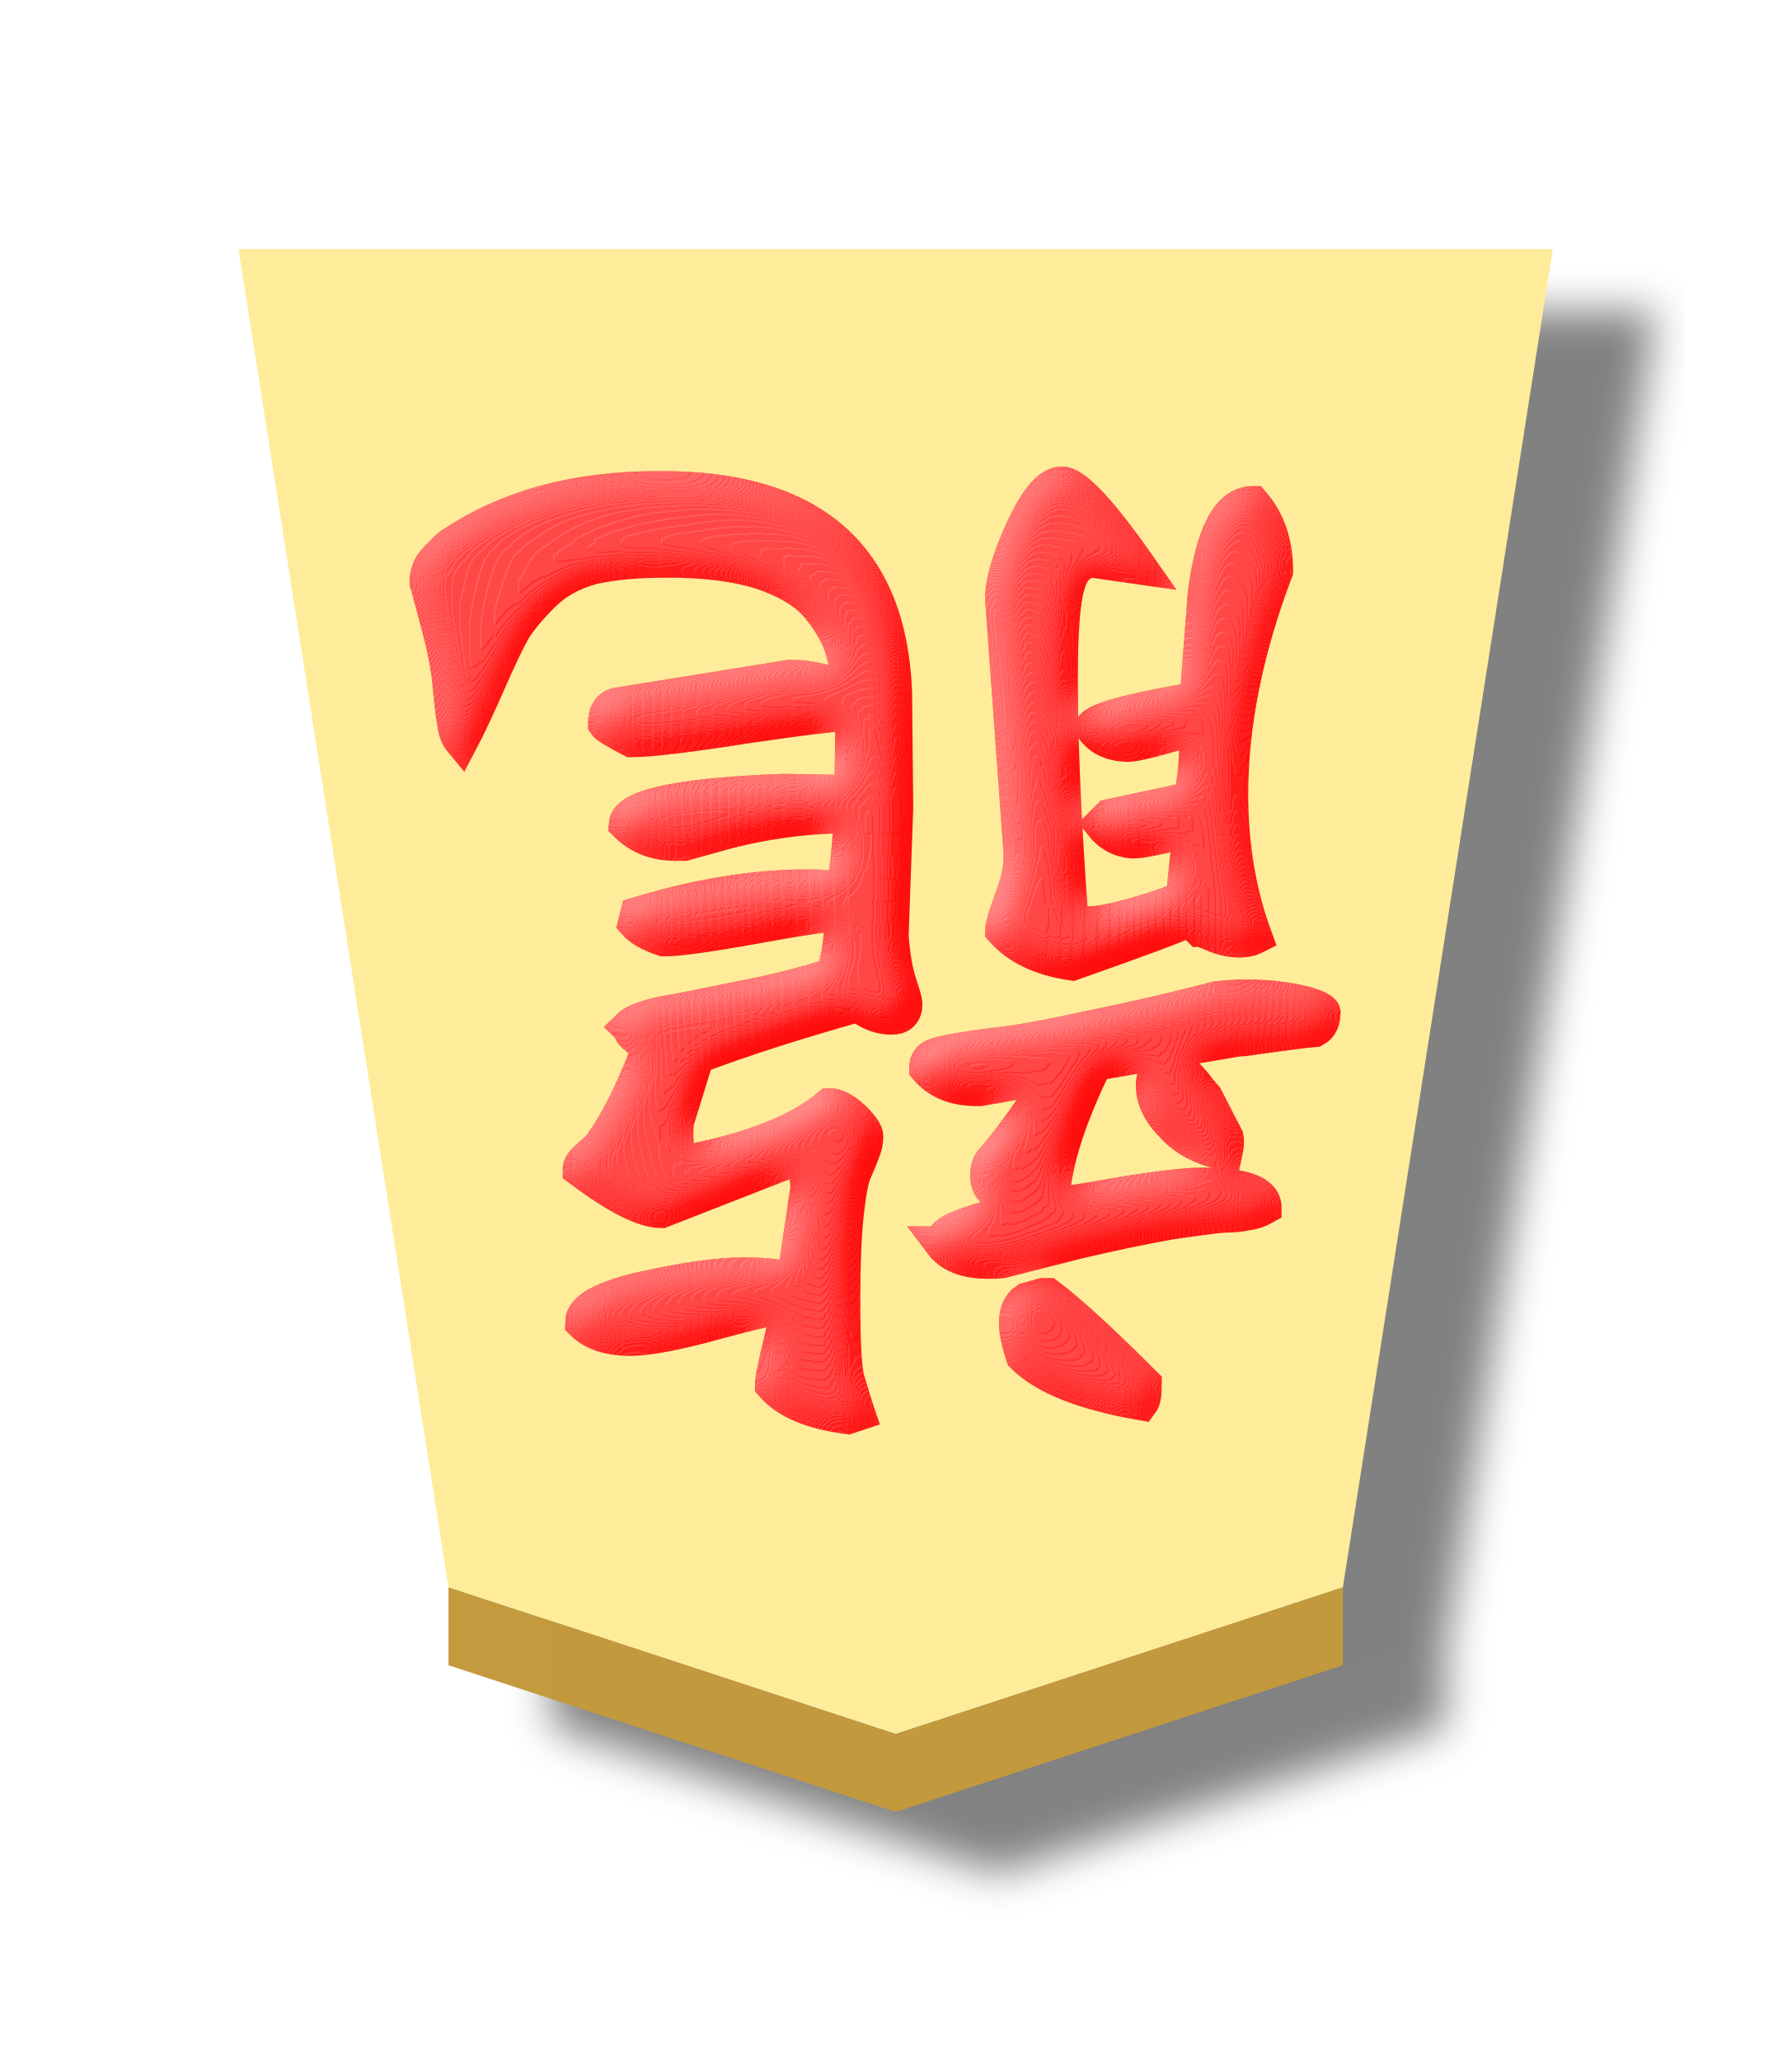
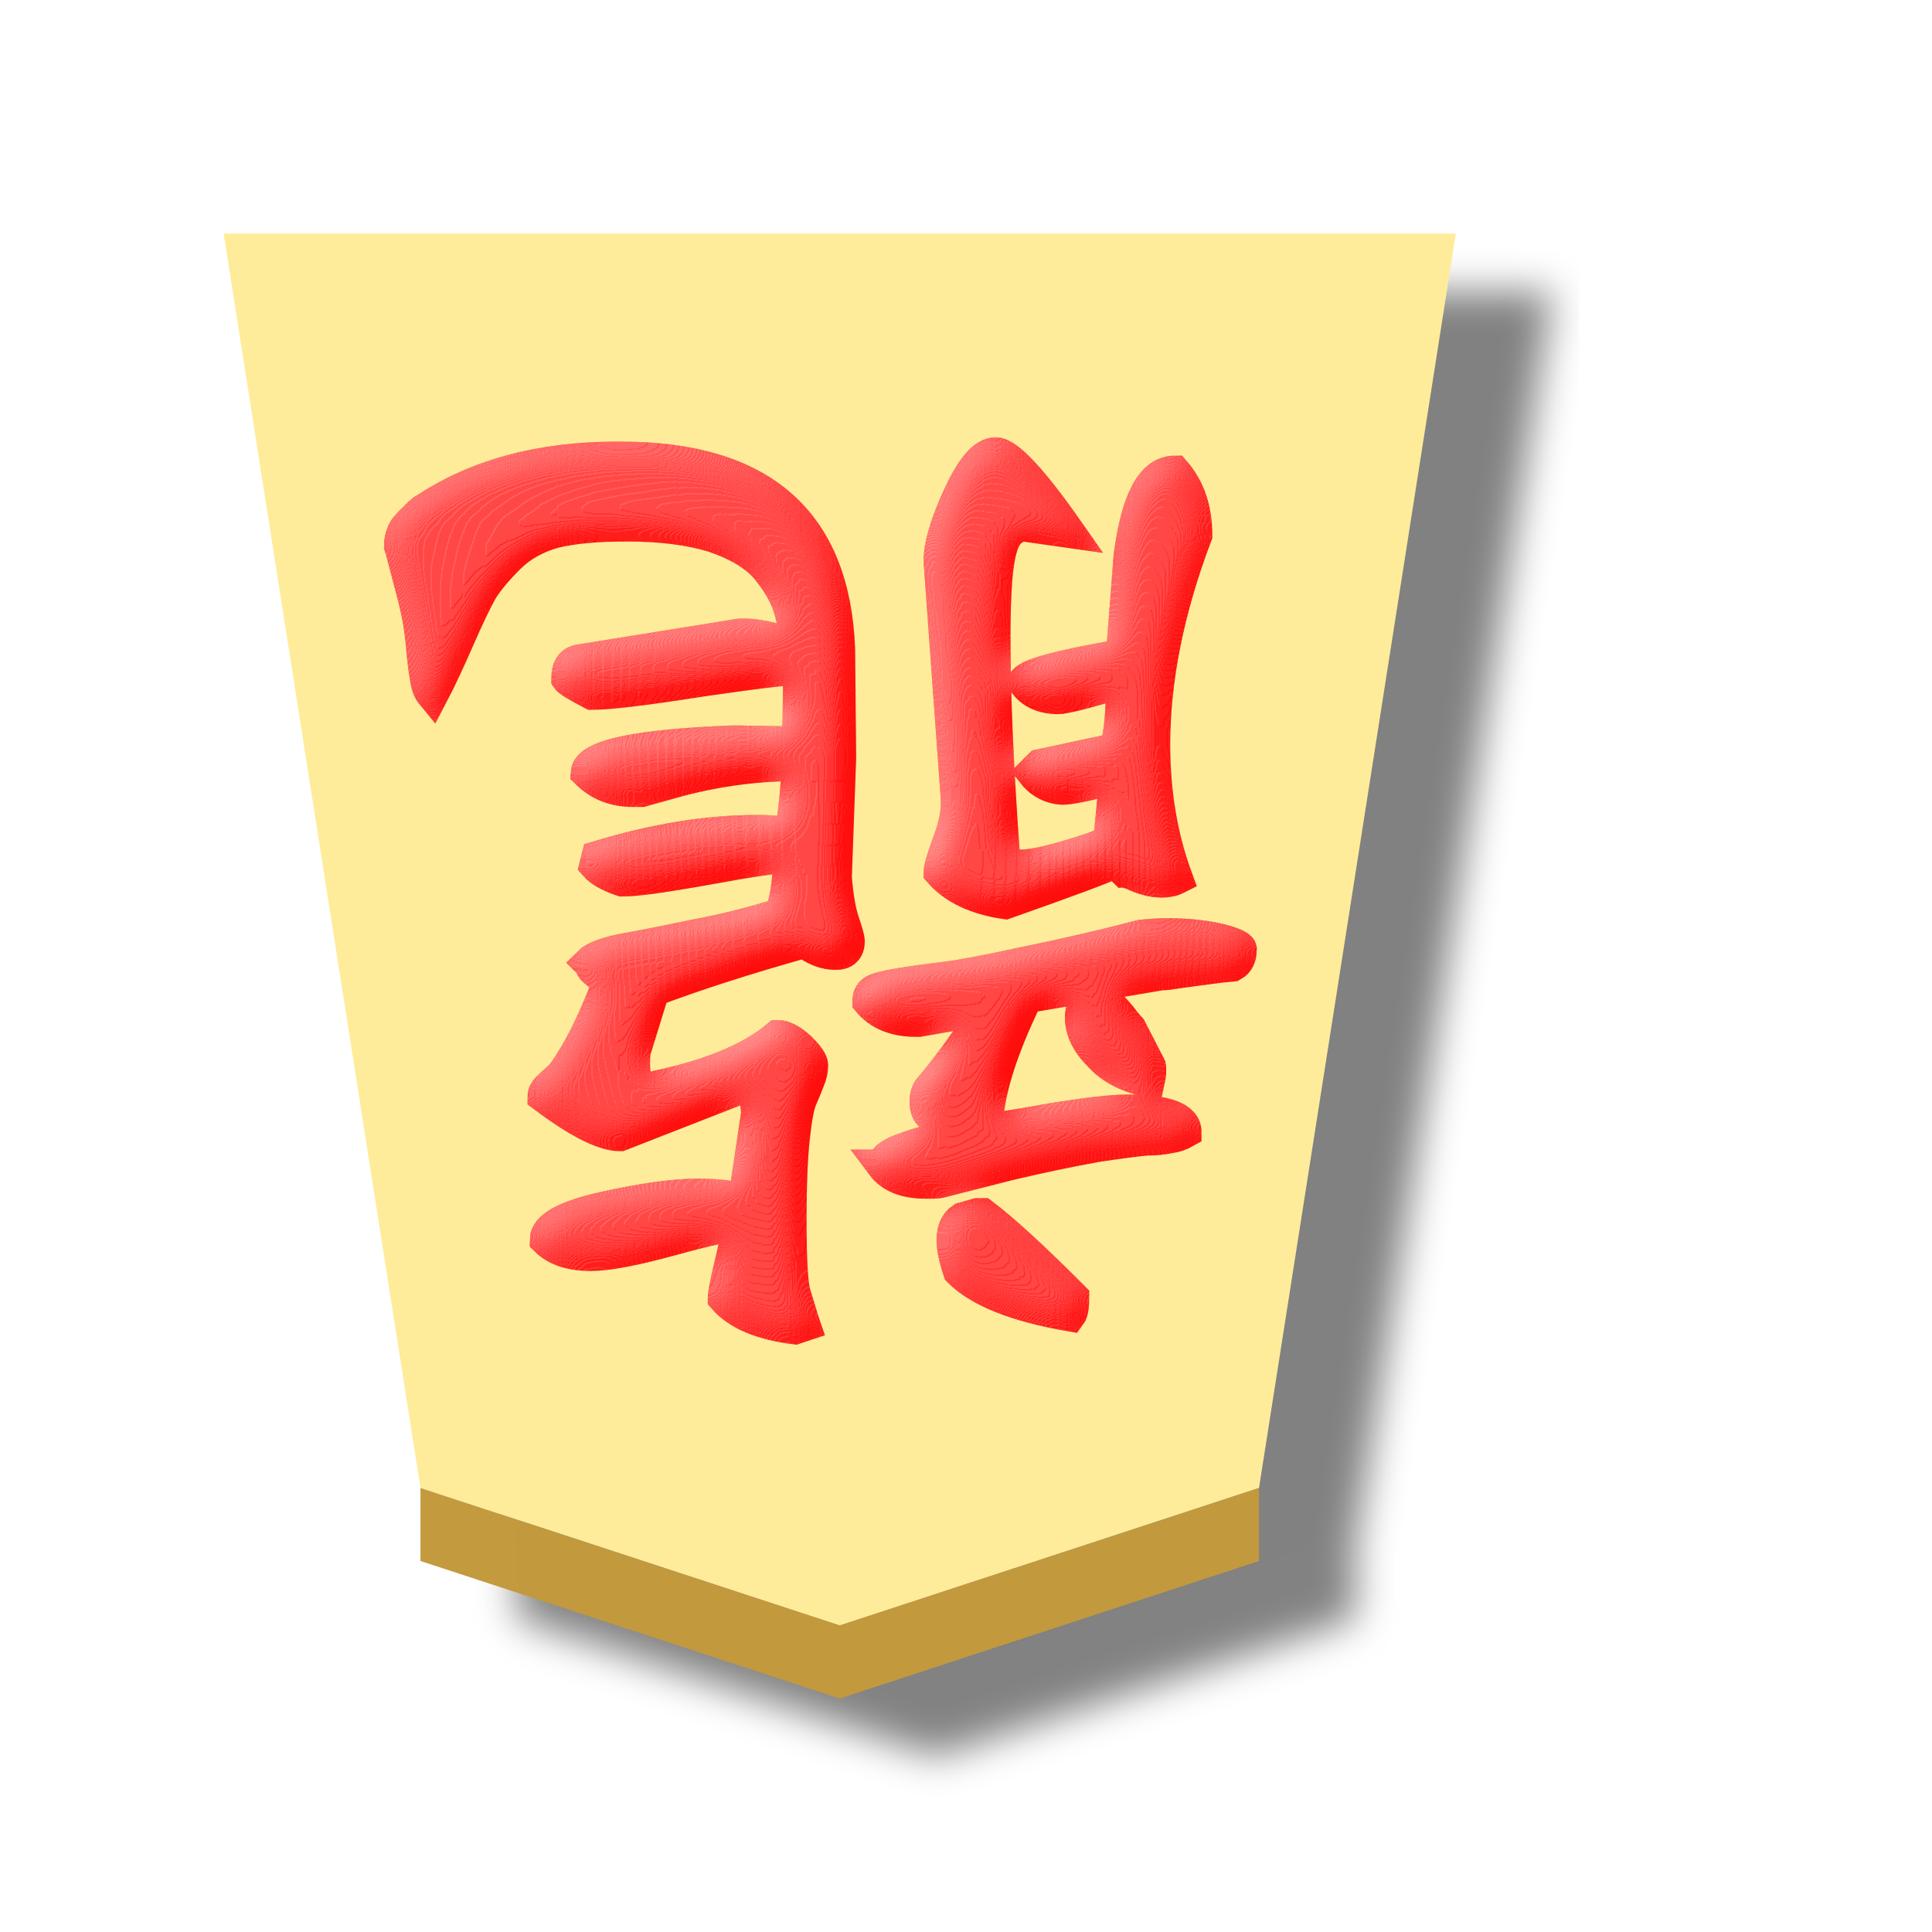
- <svg xmlns="http://www.w3.org/2000/svg" width="52.157" height="60">
+ <svg xmlns="http://www.w3.org/2000/svg" width="60" height="60">
  <defs>
    <filter id="a" color-interpolation-filters="sRGB">
      <feFlood flood-opacity=".498" flood-color="#000" result="flood" />
      <feComposite in="flood" in2="SourceGraphic" operator="in" result="composite1" />
      <feGaussianBlur in="composite1" stdDeviation="1" result="blur" />
      <feOffset dx="5" dy="3" result="offset" />
      <feComposite in="SourceGraphic" in2="offset" result="composite2" />
    </filter>
    <filter id="b" color-interpolation-filters="sRGB">
      <feGaussianBlur stdDeviation="5" result="result8" />
      <feComposite result="result6" in="SourceGraphic" operator="in" in2="result8" />
      <feComposite operator="in" result="result11" in2="result6" />
      <feFlood result="result10" flood-opacity="1" flood-color="#FFF" />
      <feBlend mode="multiply" in="result10" in2="result11" result="result12" />
      <feComposite result="fbSourceGraphic" operator="in" in2="SourceGraphic" in="result12" />
      <feFlood result="result6" flood-color="#4B659A" />
      <feComposite k3=".3" k2=".3" k1=".5" operator="arithmetic" result="result2" in="fbSourceGraphic" in2="result6" />
      <feColorMatrix result="fbSourceGraphicAlpha" in="result2" values="1 0 0 -1 0 1 0 1 -1 0 1 0 0 -1 0 -0.8 -1 0 3.9 -2.7" />
      <feGaussianBlur result="result0" in="fbSourceGraphicAlpha" stdDeviation=".5" />
      <feDiffuseLighting lighting-color="#fff" diffuseConstant=".7" surfaceScale="50" result="result13" in="result0">
        <feDistantLight elevation="20" azimuth="225" />
      </feDiffuseLighting>
      <feSpecularLighting specularExponent="20" specularConstant=".7" surfaceScale="10" lighting-color="#fff" result="result1" in="result0">
        <feDistantLight elevation="45" azimuth="225" />
      </feSpecularLighting>
      <feBlend mode="screen" result="result5" in2="SourceGraphic" in="result13" />
      <feComposite in="result1" k3="1" k2="1" operator="arithmetic" in2="result5" result="result9" />
      <feComposite in2="SourceGraphic" operator="in" result="fbSourceGraphic" />
      <feColorMatrix result="fbSourceGraphicAlpha" in="fbSourceGraphic" values="0 0 0 -1 0 0 0 0 -1 0 0 0 0 -1 0 0 0 0 1 0" />
      <feComposite in2="fbSourceGraphic" operator="arithmetic" k2="1" result="composite1" in="fbSourceGraphic" />
      <feColorMatrix in="composite1" values="1" type="saturate" result="colormatrix1" />
      <feFlood flood-opacity=".627" flood-color="red" result="flood1" />
      <feBlend in2="colormatrix1" in="flood1" mode="multiply" result="blend1" />
      <feBlend in2="blend1" mode="screen" result="blend2" />
      <feColorMatrix in="blend2" values="1" type="saturate" result="colormatrix2" />
      <feComposite in2="fbSourceGraphic" in="colormatrix2" operator="in" result="composite2" />
    </filter>
  </defs>
  <g opacity=".99">
    <g filter="url(#a)" transform="matrix(.6 0 0 .6 -45.855 -160.851)">
      <path d="M119.89 352.22l21.701-7.117 10.189-64.932H88l10.188 64.932z" fill="#feec99" stroke-width="1.024" />
      <path d="M98.188 348.882v-3.78l21.702 7.118 21.701-7.117v3.78L119.89 356z" fill="#c3983c" fill-opacity=".992" />
    </g>
    <g style="line-height:1.25;-inkscape-font-specification:KaiTi" aria-label="龍" transform="matrix(-.99 0 0 -.99 52.266 59.797)" font-weight="400" font-size="26.667" font-family="KaiTi" letter-spacing="0" word-spacing="0" opacity=".99" filter="url(#b)">
      <path style="-inkscape-font-specification:'cwTeX Q Kai'" d="M26.572 32.879c-.046-.587-.125-1.05-.237-1.388-.113-.339-.17-.542-.17-.61 0-.27.136-.406.407-.406.338 0 .665.124.981.373 1.851-.52 3.43-1.027 4.74-1.524l.575-1.862c.023-.09.034-.225.034-.406 0-.248-.022-.429-.067-.542-.046-.113-.102-.18-.17-.203l-.101-.068c-1.896.362-3.284.915-4.164 1.66-.203 0-.44-.125-.711-.373-.249-.248-.373-.429-.373-.542 0-.158.034-.316.102-.474.068-.18.147-.372.237-.575.09-.203.17-.62.237-1.253.068-.654.101-1.49.101-2.505 0-1.286-.045-2.076-.135-2.37l-.27-.88-.035-.102.305-.101c1.06.135 1.806.451 2.234.948 0 .135-.067.485-.203 1.05-.135.563-.225.981-.27 1.252.27 0 .981-.158 2.132-.474 1.151-.316 1.986-.474 2.505-.474.632 0 1.106.158 1.422.474 0 .406-.61.745-1.828 1.016-1.219.27-2.19.406-2.911.406-.474 0-.813-.023-1.016-.068l-.338-.068-.17.203-.372 2.506.068.643.033.101h.474l3.724-1.455c.52 0 1.32.406 2.404 1.218 0 .09-.045.181-.135.271-.09.09-.215.203-.373.339-.135.135-.35.463-.643.982-.27.496-.564 1.15-.88 1.963.158.136.282.248.372.339.09.067.136.113.136.135.022.023.033.057.033.102l.068.067c-.158.158-.508.294-1.05.407-.518.09-1.263.237-2.234.44-.97.18-1.873.406-2.708.677-.158.27-.26.869-.305 1.794.339 0 1.185-.124 2.54-.372 1.376-.249 2.279-.373 2.708-.373.406.136.688.294.846.474l-.068.271c-1.783.542-3.442.813-4.976.813a5.47 5.47 0 0 1-.711-.034 2.128 2.128 0 0 0-.339-.034c-.09.203-.169.801-.237 1.794 0 .158-.011.271-.034.339 1.242 0 2.472-.158 3.69-.474l1.22-.339h.27c.587 0 1.072.192 1.456.576-.045.541-1.591.869-4.638.982l-1.998-.034-.033 2.302c.383 0 1.421-.124 3.114-.373 1.715-.27 2.844-.406 3.386-.406.474.248.733.406.778.474 0 .339-.124.53-.372.576l-5.044.812h-.17c-.27 0-.654-.068-1.15-.203l-.407-.135c0 .428.068.846.203 1.252.136.384.372.779.711 1.185.361.406.914.734 1.659.982.745.225 1.647.338 2.708.338.903 0 1.648-.067 2.235-.203.586-.158 1.072-.429 1.455-.812.384-.384.666-.723.847-1.016.18-.316.428-.835.744-1.557s.587-1.298.813-1.727c.113.136.18.316.203.542.045.226.09.598.136 1.117.045.497.146 1.038.304 1.625l.339 1.287.034.101c0 .136-.023.26-.068.373a.599.599 0 0 1-.17.27.862.862 0 0 1-.203.203.862.862 0 0 1-.203.204c-.067.067-.112.101-.135.101-1.625 1.083-3.634 1.625-6.026 1.625h-.136c-4.4 0-6.68-1.997-6.838-5.992l-.034-3.42zm-7.347-13.745c1.693.293 2.855.756 3.487 1.388.136.406.203.734.203.982 0 .316-.101.542-.304.677l-.474.135h-.17c-.632-.474-1.58-1.342-2.843-2.606 0-.294.033-.486.101-.576zm5.89 4.706c-.022.18-.202.338-.54.474-.34.135-.7.248-1.084.338-.361.068-.564.113-.61.136.362.293.598.496.711.61.113.09.17.236.17.44 0 .18-.046.326-.136.44-.09.09-.282.327-.575.71-.294.384-.565.768-.813 1.151l-.406.61 2.133-.373h.101c.655 0 1.151.203 1.49.61 0 .158-.057.27-.17.338-.112.068-.372.136-.778.203-.406.068-.892.136-1.456.203-.541.068-1.376.226-2.505.474a67.728 67.728 0 0 0-3.656.847c-1.672.181-3.075-.209-3.123-.42 0-.248.08-.417.237-.508.023 0 .542-.067 1.557-.203 1.039-.158.457-.046.48-.046l4.437-.753c.835-1.715 1.253-3.092 1.253-4.13-.226 0-.903.101-2.031.305-1.106.18-1.896.27-2.37.27-1.219 0-1.828-.225-1.828-.677.158-.09.327-.146.508-.169.203-.045.44-.068.71-.068.271-.022.79-.09 1.558-.203a51.806 51.806 0 0 0 2.742-.575l2.133-.542c.068-.023.17-.034.304-.034h.204c.632 0 1.083.18 1.354.542zm-8.361 2.64c.677.136 1.196.407 1.557.813.384.384.576.779.576 1.185 0 .384-.192.575-.576.575-.09 0-.192-.045-.305-.135a7.273 7.273 0 0 1-.372-.406 3.887 3.887 0 0 0-.305-.373l-.61-1.185c-.022-.112-.01-.27.035-.474zm-.17 10.563c0-1.512-.236-2.912-.71-4.198.135-.068.293-.102.474-.102.158 0 .316.023.474.068.157.045.304.102.44.17.135.045.214.067.237.067l.304.305c.316-.158 1.467-.587 3.453-1.287.926.136 1.614.463 2.066.982 0 .113-.09.418-.271.914-.18.474-.271.88-.271 1.219v.135l.542 7.482c0 .497-.204 1.185-.61 2.065-.406.88-.79 1.32-1.15 1.32-.385 0-1.152-.823-2.303-2.47l1.422.202c.361-.045.598-.293.71-.744.136-.452.204-1.366.204-2.743 0-1.895-.102-4.22-.305-6.974-.067-.135-.248-.203-.541-.203-.407 0-1.151.18-2.235.542l-.508.203-.203 1.997c.88-.225 1.433-.338 1.66-.338.383.022.699.192.947.508l-.237.237-2.37.508c-.135.428-.203 1.128-.203 2.098 1.129-.338 1.794-.507 1.998-.507.496 0 .857.169 1.083.507-.068.226-1.095.508-3.08.847l-.238 3.08c-.226 1.784-.7 2.675-1.422 2.675-.451-.519-.677-1.185-.677-1.997.88-2.325 1.32-4.514 1.32-6.568z" font-size="34.667" font-family="cwTeX Q Kai" fill="#fd0000" stroke="#fd0000" />
    </g>
  </g>
</svg>
